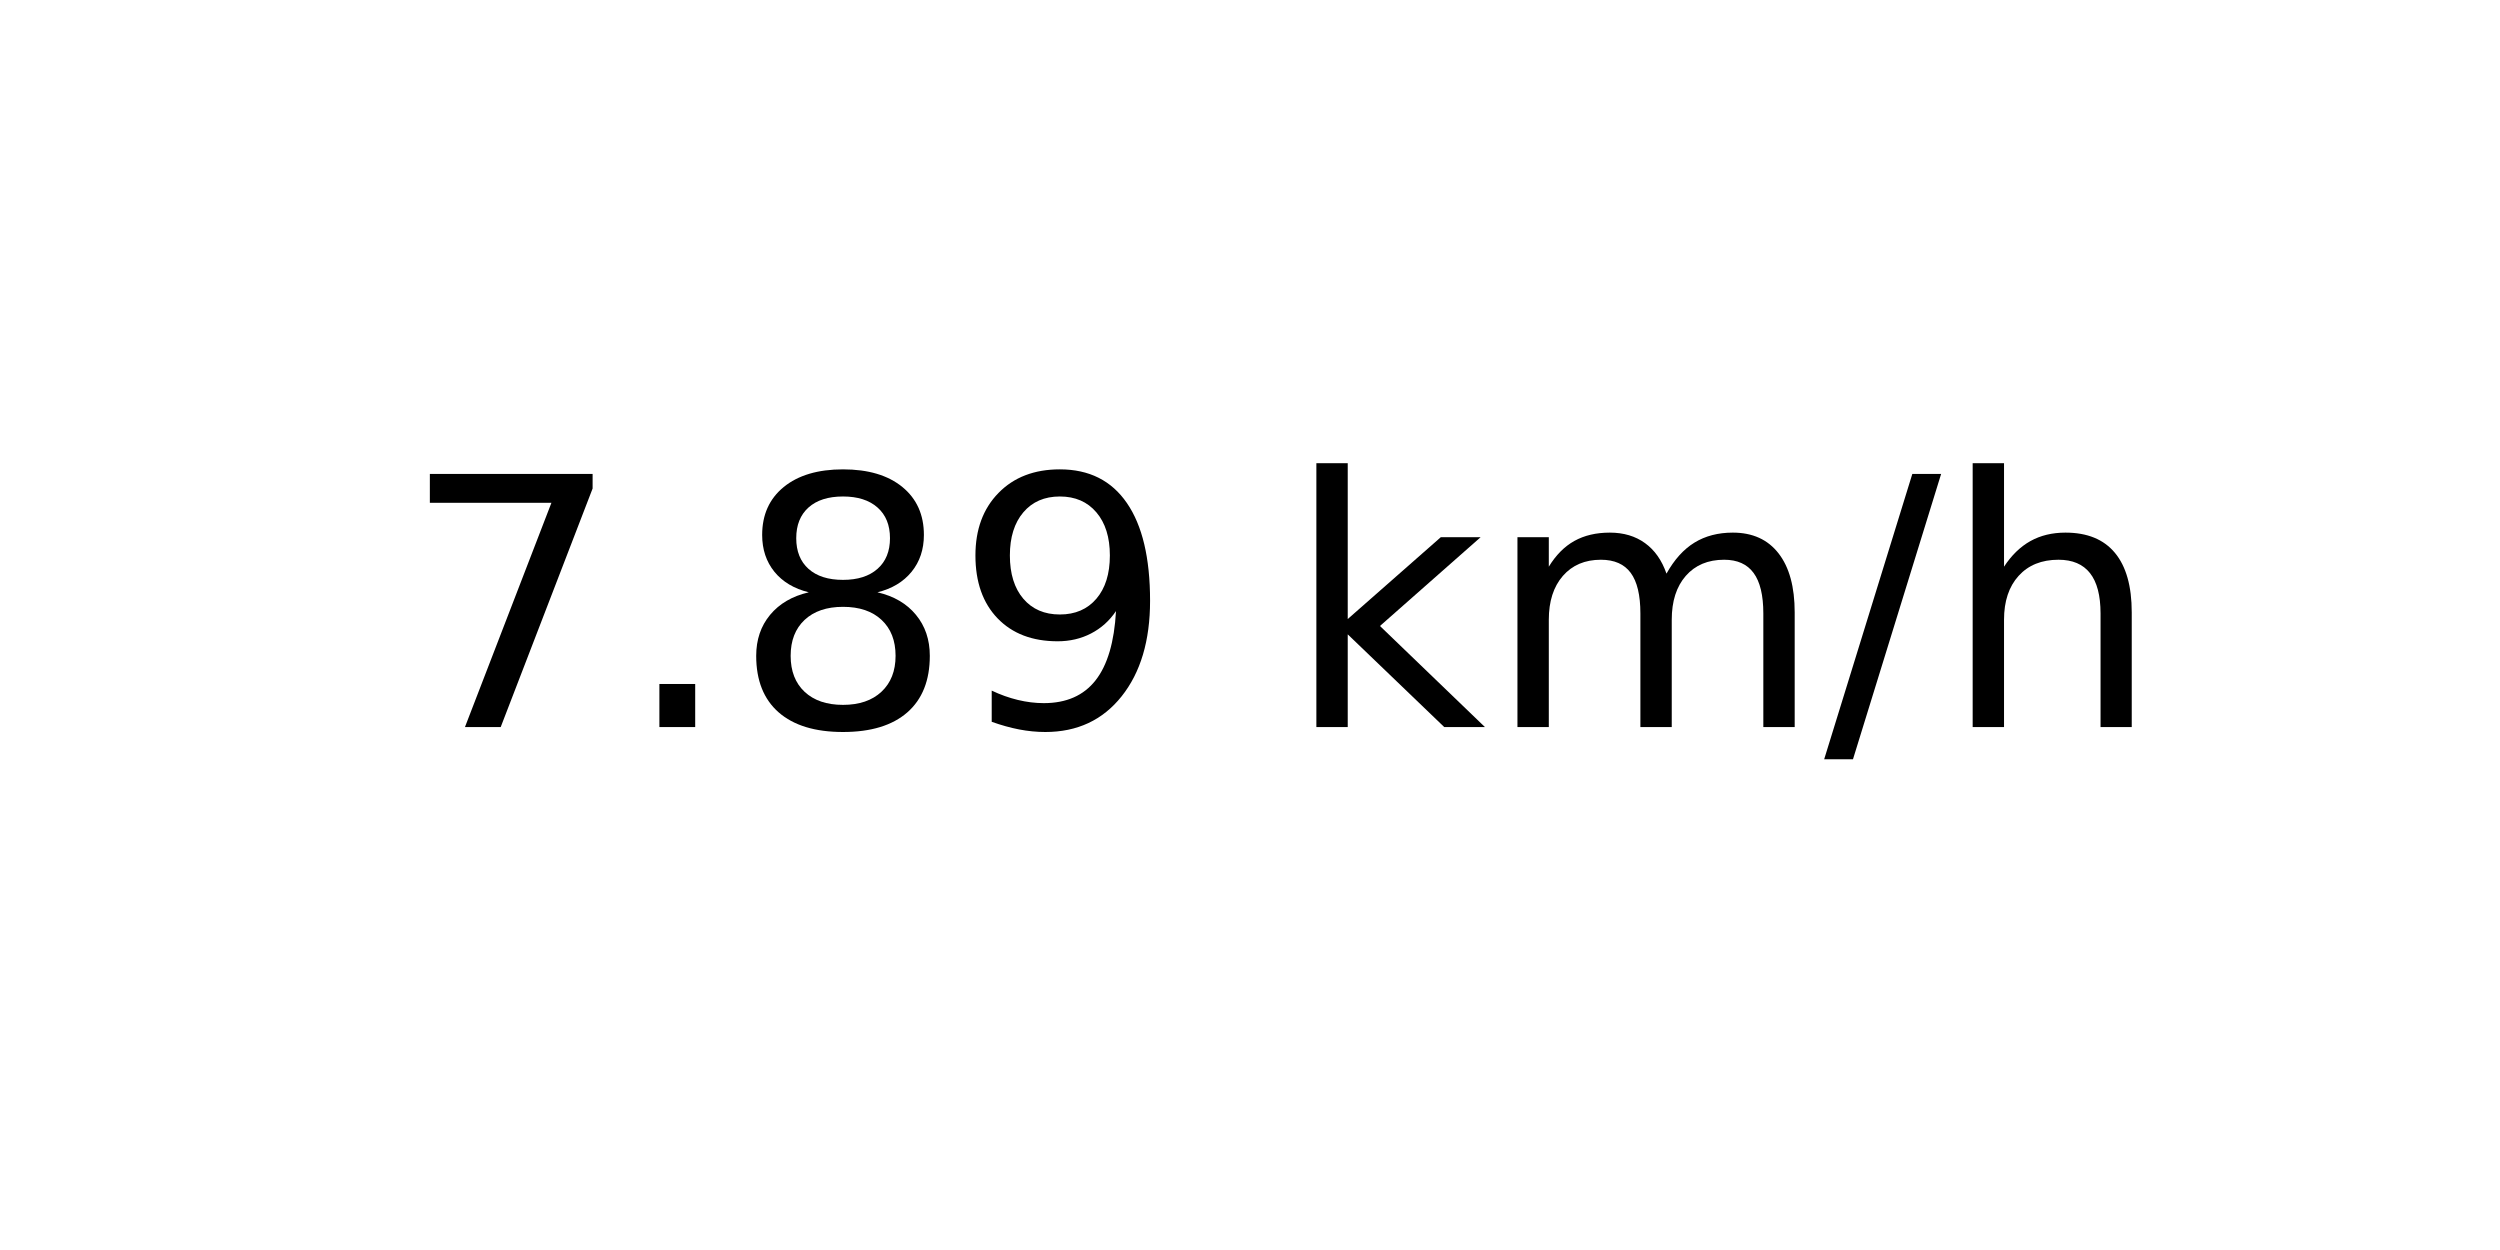
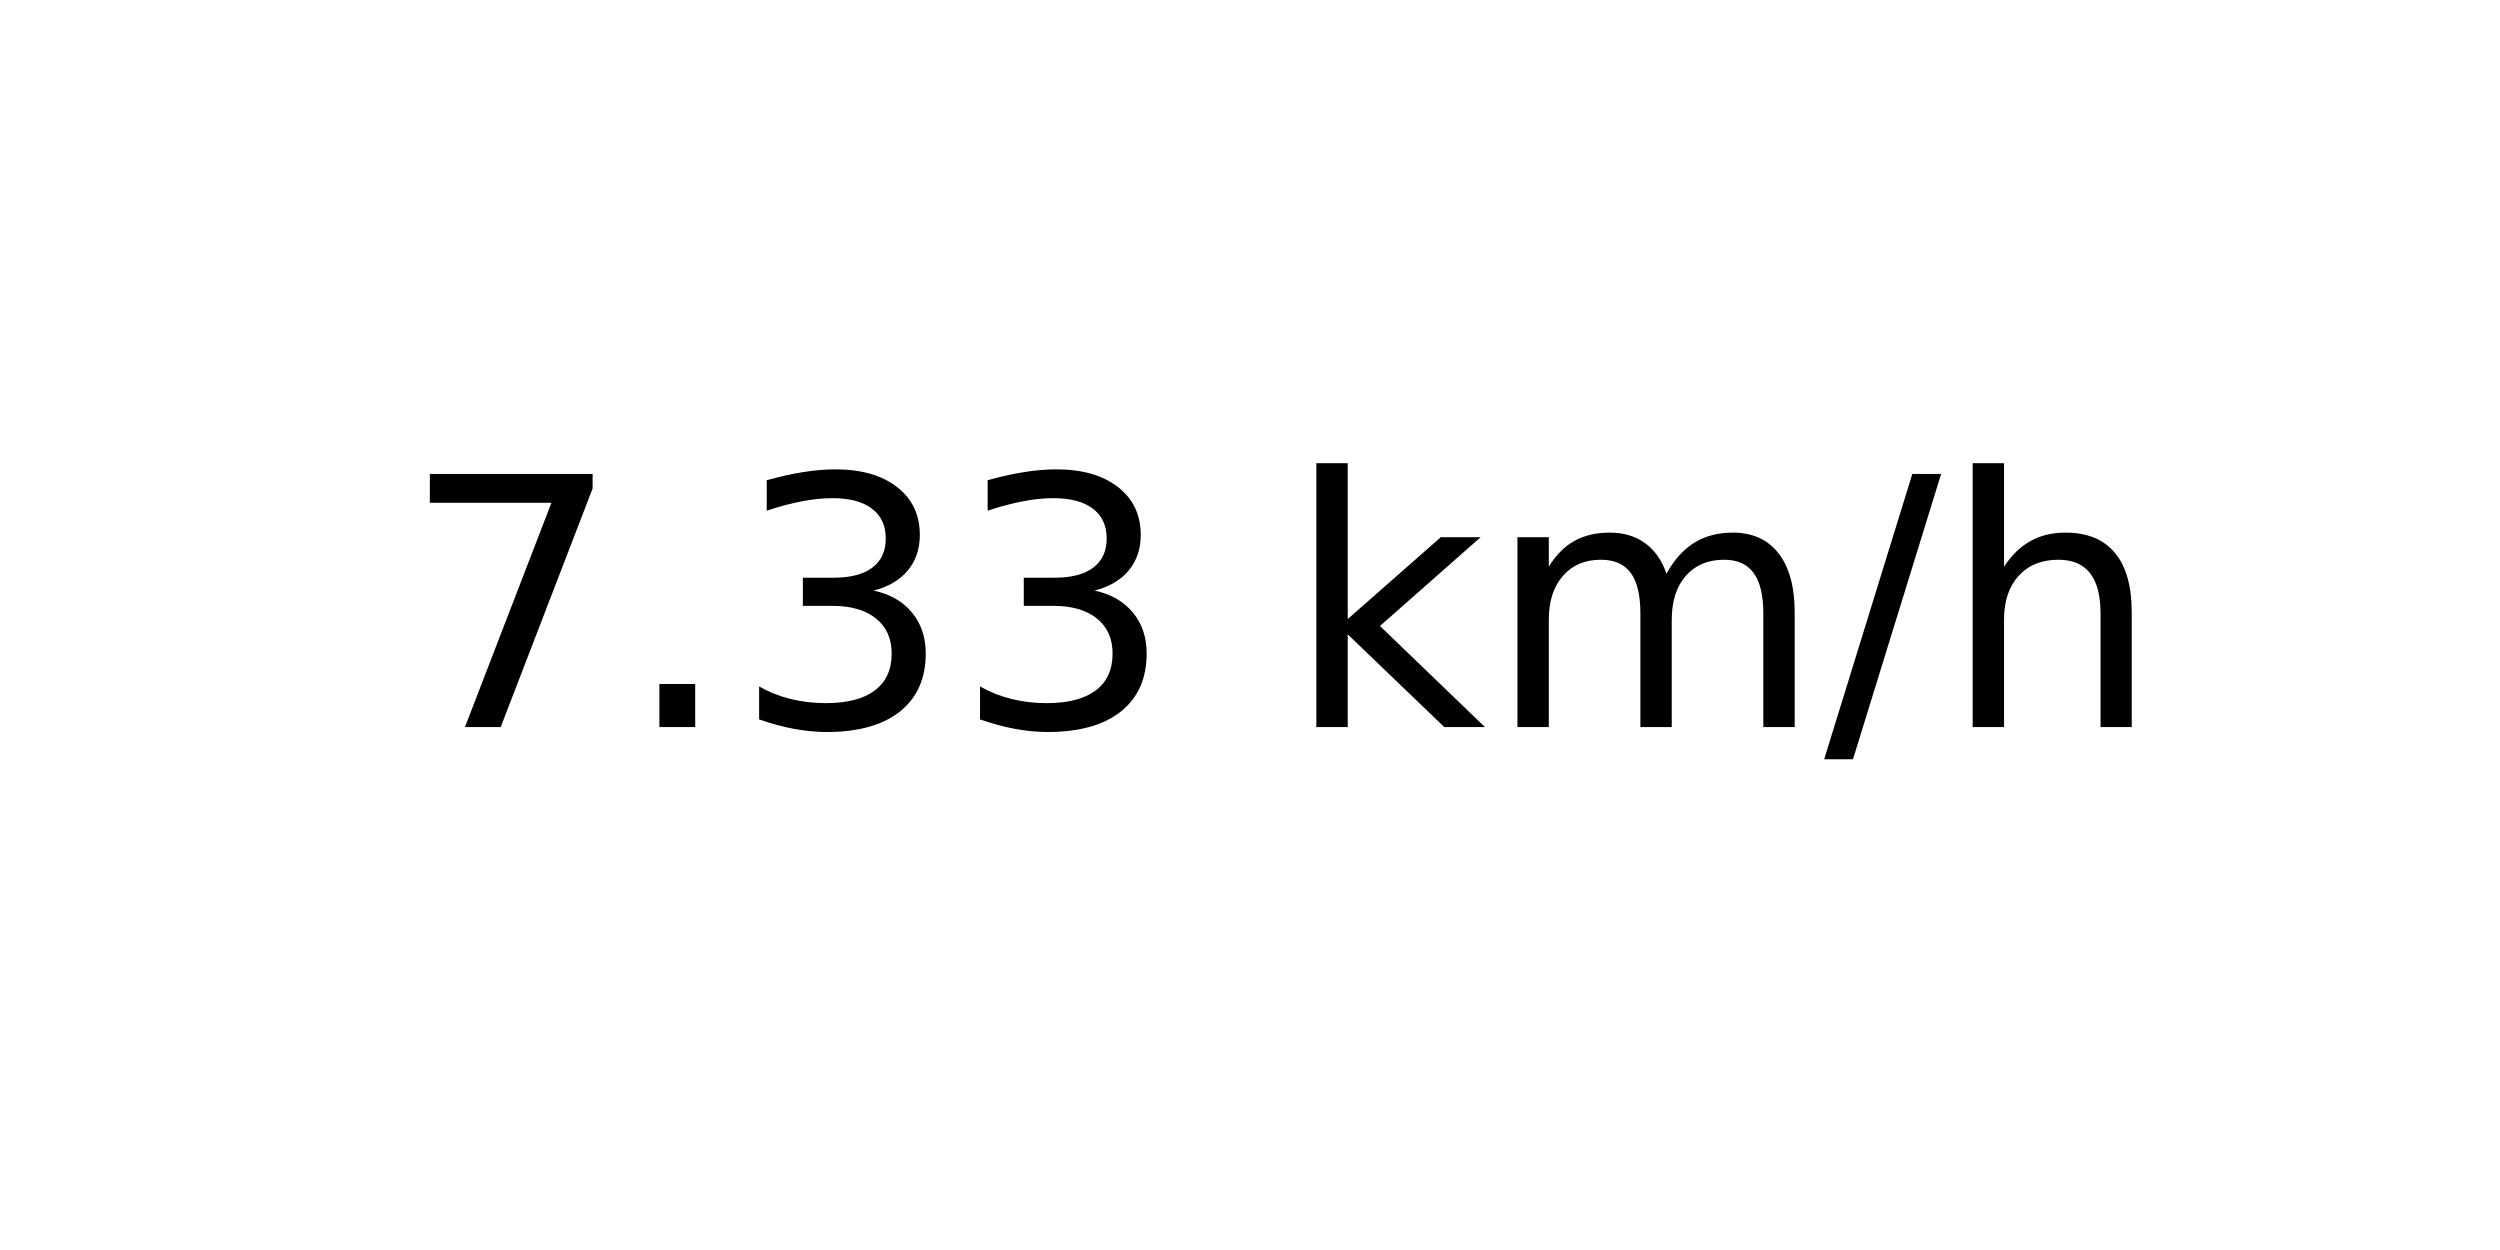
<svg xmlns="http://www.w3.org/2000/svg" xmlns:xlink="http://www.w3.org/1999/xlink" width="72pt" height="36pt" viewBox="0 0 72 36" version="1.1">
  <defs>
    <style type="text/css">*{stroke-linejoin: round; stroke-linecap: butt}</style>
  </defs>
  <g id="figure_1">
    <g id="axes_1">
      <g id="text_1">
        <g transform="translate(11.55937 20.93937) scale(0.1 -0.1)">
          <defs>
            <path id="DejaVuSans-37" d="M 525 4666  L 3525 4666  L 3525 4397  L 1831 0  L 1172 0  L 2766 4134  L 525 4134  L 525 4666  z " transform="scale(0.015625)" />
            <path id="DejaVuSans-2e" d="M 684 794  L 1344 794  L 1344 0  L 684 0  L 684 794  z " transform="scale(0.015625)" />
-             <path id="DejaVuSans-38" d="M 2034 2216  Q 1584 2216 1326 1975  Q 1069 1734 1069 1313  Q 1069 891 1326 650  Q 1584 409 2034 409  Q 2484 409 2743 651  Q 3003 894 3003 1313  Q 3003 1734 2745 1975  Q 2488 2216 2034 2216  z M 1403 2484  Q 997 2584 770 2862  Q 544 3141 544 3541  Q 544 4100 942 4425  Q 1341 4750 2034 4750  Q 2731 4750 3128 4425  Q 3525 4100 3525 3541  Q 3525 3141 3298 2862  Q 3072 2584 2669 2484  Q 3125 2378 3379 2068  Q 3634 1759 3634 1313  Q 3634 634 3220 271  Q 2806 -91 2034 -91  Q 1263 -91 848 271  Q 434 634 434 1313  Q 434 1759 690 2068  Q 947 2378 1403 2484  z M 1172 3481  Q 1172 3119 1398 2916  Q 1625 2713 2034 2713  Q 2441 2713 2670 2916  Q 2900 3119 2900 3481  Q 2900 3844 2670 4047  Q 2441 4250 2034 4250  Q 1625 4250 1398 4047  Q 1172 3844 1172 3481  z " transform="scale(0.015625)" />
-             <path id="DejaVuSans-39" d="M 703 97  L 703 672  Q 941 559 1184 500  Q 1428 441 1663 441  Q 2288 441 2617 861  Q 2947 1281 2994 2138  Q 2813 1869 2534 1725  Q 2256 1581 1919 1581  Q 1219 1581 811 2004  Q 403 2428 403 3163  Q 403 3881 828 4315  Q 1253 4750 1959 4750  Q 2769 4750 3195 4129  Q 3622 3509 3622 2328  Q 3622 1225 3098 567  Q 2575 -91 1691 -91  Q 1453 -91 1209 -44  Q 966 3 703 97  z M 1959 2075  Q 2384 2075 2632 2365  Q 2881 2656 2881 3163  Q 2881 3666 2632 3958  Q 2384 4250 1959 4250  Q 1534 4250 1286 3958  Q 1038 3666 1038 3163  Q 1038 2656 1286 2365  Q 1534 2075 1959 2075  z " transform="scale(0.015625)" />
+             <path id="DejaVuSans-33" d="M 2597 2516  Q 3050 2419 3304 2112  Q 3559 1806 3559 1356  Q 3559 666 3084 287  Q 2609 -91 1734 -91  Q 1441 -91 1130 -33  Q 819 25 488 141  L 488 750  Q 750 597 1062 519  Q 1375 441 1716 441  Q 2309 441 2620 675  Q 2931 909 2931 1356  Q 2931 1769 2642 2001  Q 2353 2234 1838 2234  L 1294 2234  L 1294 2753  L 1863 2753  Q 2328 2753 2575 2939  Q 2822 3125 2822 3475  Q 2822 3834 2567 4026  Q 2313 4219 1838 4219  Q 1578 4219 1281 4162  Q 984 4106 628 3988  L 628 4550  Q 988 4650 1302 4700  Q 1616 4750 1894 4750  Q 2613 4750 3031 4423  Q 3450 4097 3450 3541  Q 3450 3153 3228 2886  Q 3006 2619 2597 2516  z " transform="scale(0.015625)" />
            <path id="DejaVuSans-20" transform="scale(0.015625)" />
            <path id="DejaVuSans-6b" d="M 581 4863  L 1159 4863  L 1159 1991  L 2875 3500  L 3609 3500  L 1753 1863  L 3688 0  L 2938 0  L 1159 1709  L 1159 0  L 581 0  L 581 4863  z " transform="scale(0.015625)" />
            <path id="DejaVuSans-6d" d="M 3328 2828  Q 3544 3216 3844 3400  Q 4144 3584 4550 3584  Q 5097 3584 5394 3201  Q 5691 2819 5691 2113  L 5691 0  L 5113 0  L 5113 2094  Q 5113 2597 4934 2840  Q 4756 3084 4391 3084  Q 3944 3084 3684 2787  Q 3425 2491 3425 1978  L 3425 0  L 2847 0  L 2847 2094  Q 2847 2600 2669 2842  Q 2491 3084 2119 3084  Q 1678 3084 1418 2786  Q 1159 2488 1159 1978  L 1159 0  L 581 0  L 581 3500  L 1159 3500  L 1159 2956  Q 1356 3278 1631 3431  Q 1906 3584 2284 3584  Q 2666 3584 2933 3390  Q 3200 3197 3328 2828  z " transform="scale(0.015625)" />
            <path id="DejaVuSans-2f" d="M 1625 4666  L 2156 4666  L 531 -594  L 0 -594  L 1625 4666  z " transform="scale(0.015625)" />
            <path id="DejaVuSans-68" d="M 3513 2113  L 3513 0  L 2938 0  L 2938 2094  Q 2938 2591 2744 2837  Q 2550 3084 2163 3084  Q 1697 3084 1428 2787  Q 1159 2491 1159 1978  L 1159 0  L 581 0  L 581 4863  L 1159 4863  L 1159 2956  Q 1366 3272 1645 3428  Q 1925 3584 2291 3584  Q 2894 3584 3203 3211  Q 3513 2838 3513 2113  z " transform="scale(0.015625)" />
          </defs>
          <use xlink:href="#DejaVuSans-37" />
          <use xlink:href="#DejaVuSans-2e" x="63.623" />
-           <use xlink:href="#DejaVuSans-38" x="95.41" />
-           <use xlink:href="#DejaVuSans-39" x="159.033" />
+           <use xlink:href="#DejaVuSans-33" x="95.41" />
+           <use xlink:href="#DejaVuSans-33" x="159.033" />
          <use xlink:href="#DejaVuSans-20" x="222.656" />
          <use xlink:href="#DejaVuSans-6b" x="254.443" />
          <use xlink:href="#DejaVuSans-6d" x="312.354" />
          <use xlink:href="#DejaVuSans-2f" x="409.766" />
          <use xlink:href="#DejaVuSans-68" x="443.457" />
        </g>
      </g>
    </g>
  </g>
</svg>
